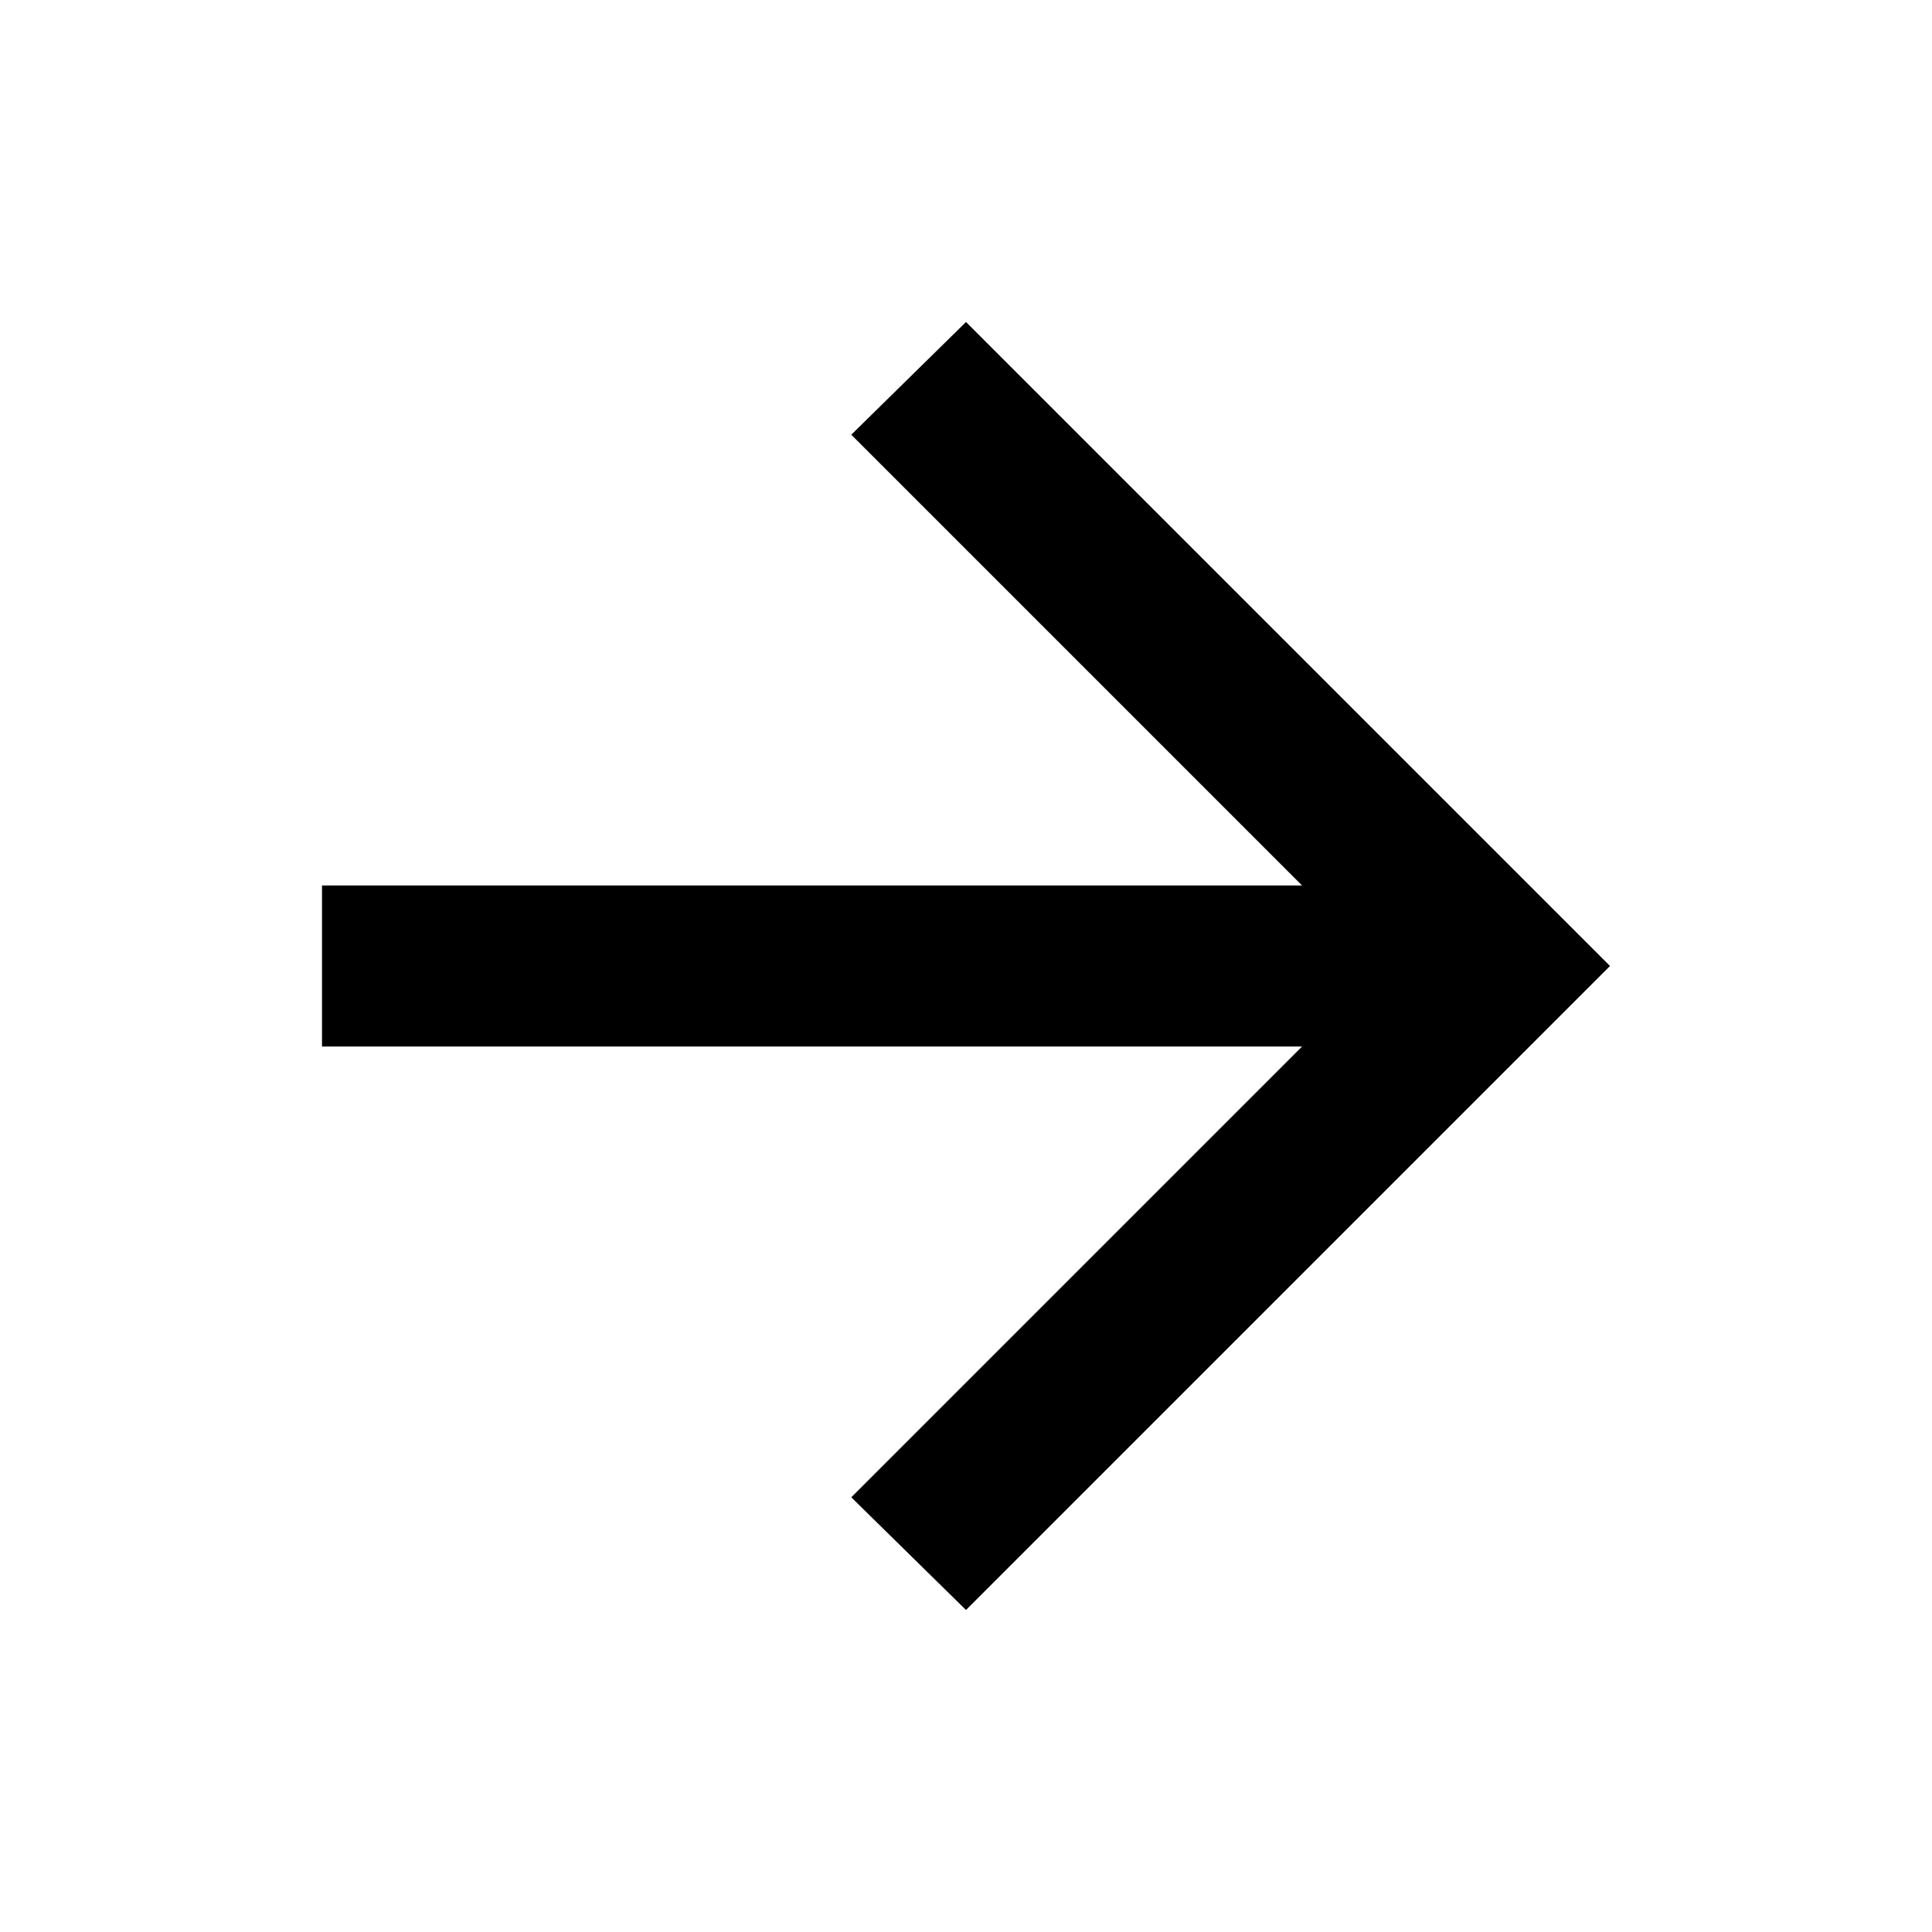
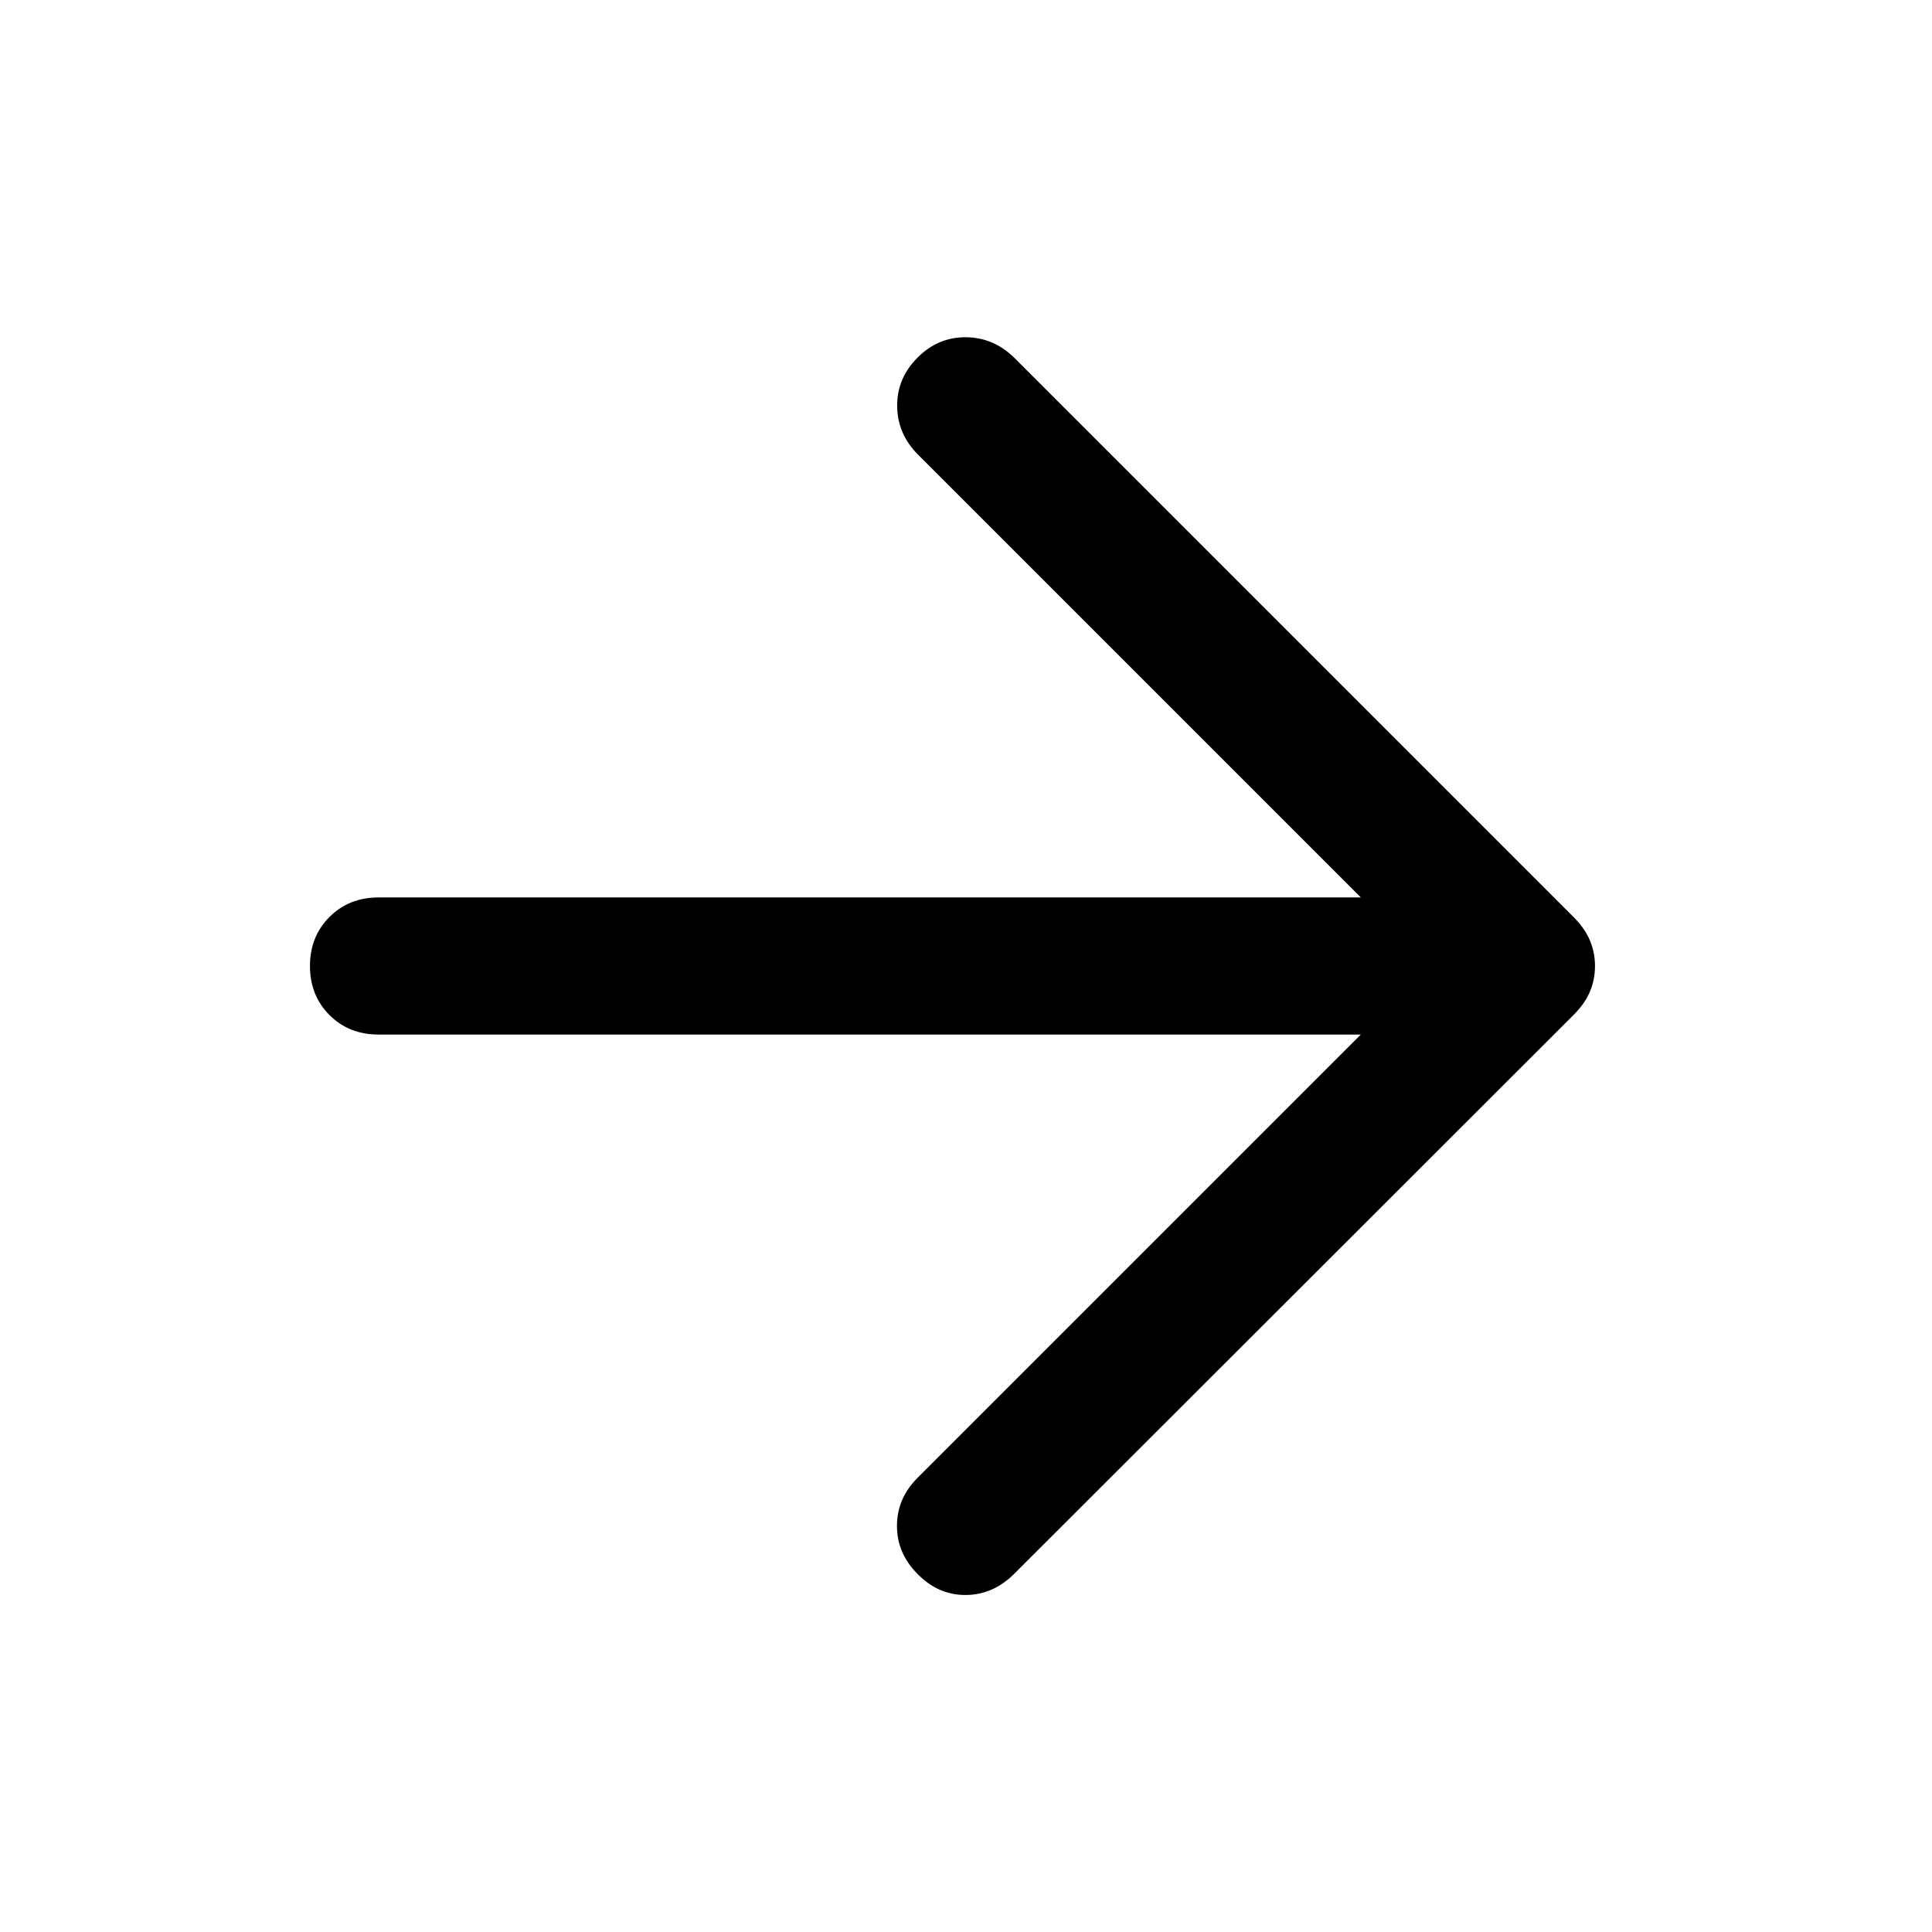
- <svg xmlns="http://www.w3.org/2000/svg" height="24" viewBox="0 -960 960 960" width="24">
-   <path d="M647-440H160v-80h487L423-744l57-56 320 320-320 320-57-56 224-224Z" />
+ <svg xmlns="http://www.w3.org/2000/svg" height="48" viewBox="0 -960 960 960" width="48">
+   <path d="M676.195-445.935H188.087q-14.674 0-24.37-9.695-9.695-9.696-9.695-24.37 0-14.674 9.695-24.37 9.696-9.695 24.37-9.695h488.108L456.13-734.13q-10.195-10.196-10.334-24.031-.139-13.835 10.076-24.091 10.215-10.292 24.085-10.172 13.869.12 24.152 10.315l278 278q5.456 5.518 7.945 11.482 2.49 5.963 2.49 12.654 0 6.69-2.49 12.635-2.489 5.945-7.945 11.447l-278.239 278q-10.555 10.435-24.169 10.435t-23.81-10.491q-10.195-10.213-10.195-23.85 0-13.638 10.195-23.833l220.304-220.305Z" />
</svg>
